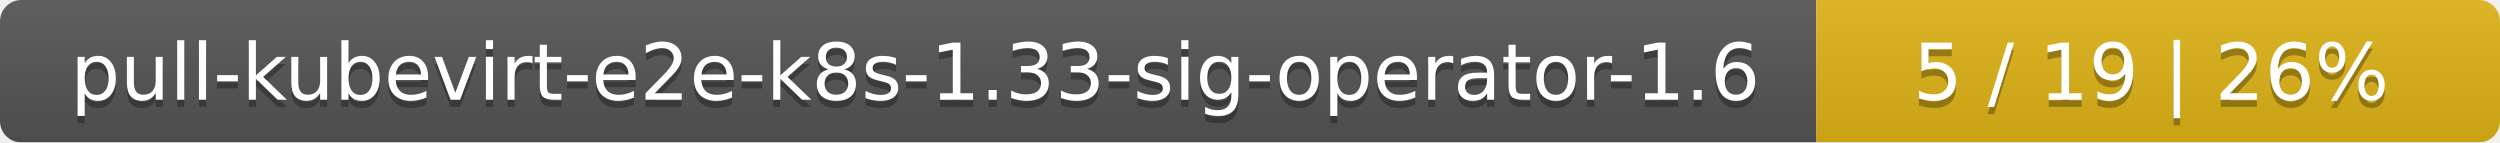
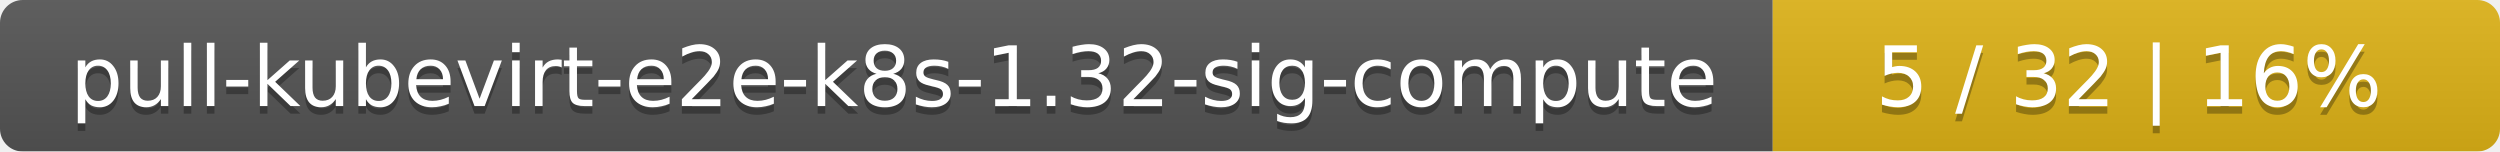
- <svg xmlns="http://www.w3.org/2000/svg" width="351" height="20">
+ <svg xmlns="http://www.w3.org/2000/svg" width="330" height="20">
  <linearGradient id="smooth" x2="0" y2="100%">
    <stop offset="0" stop-color="#bbb" stop-opacity=".1" />
    <stop offset="1" stop-opacity=".1" />
  </linearGradient>
  <mask id="round">
-     <rect width="351" height="20" rx="3" fill="#fff" />
+     <rect width="330" height="20" rx="3" fill="#fff" />
  </mask>
  <g mask="url(#round)">
-     <rect width="255" height="20" fill="#555" />
-     <rect x="255" width="96" height="20" fill="#dfb317" />
-     <rect width="351" height="20" fill="url(#smooth)" />
+     <rect width="234" height="20" fill="#555" />
+     <rect x="234" width="96" height="20" fill="#dfb317" />
+     <rect width="330" height="20" fill="url(#smooth)" />
  </g>
  <g fill="#fff" text-anchor="middle" font-family="DejaVu Sans,Verdana,Geneva,sans-serif" font-size="11">
-     <text x="128.5" y="15" fill="#010101" fill-opacity=".3">pull-kubevirt-e2e-k8s-1.33-sig-operator-1.6</text>
-     <text x="128.5" y="14">pull-kubevirt-e2e-k8s-1.33-sig-operator-1.6</text>
-     <text x="302" y="15" fill="#010101" fill-opacity=".3">5 / 19    |    26%</text>
-     <text x="302" y="14">5 / 19    |    26%</text>
+     <text x="118" y="15" fill="#010101" fill-opacity=".3">pull-kubevirt-e2e-k8s-1.32-sig-compute</text>
+     <text x="118" y="14">pull-kubevirt-e2e-k8s-1.32-sig-compute</text>
+     <text x="281" y="15" fill="#010101" fill-opacity=".3">5 / 32    |    16%</text>
+     <text x="281" y="14">5 / 32    |    16%</text>
  </g>
</svg>
